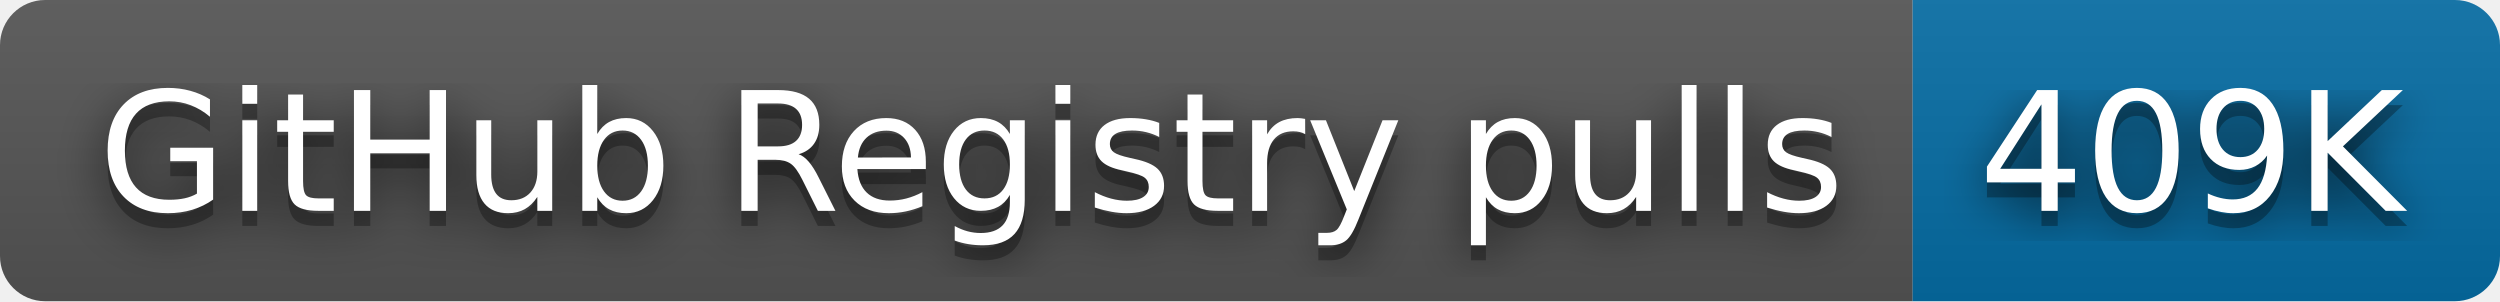
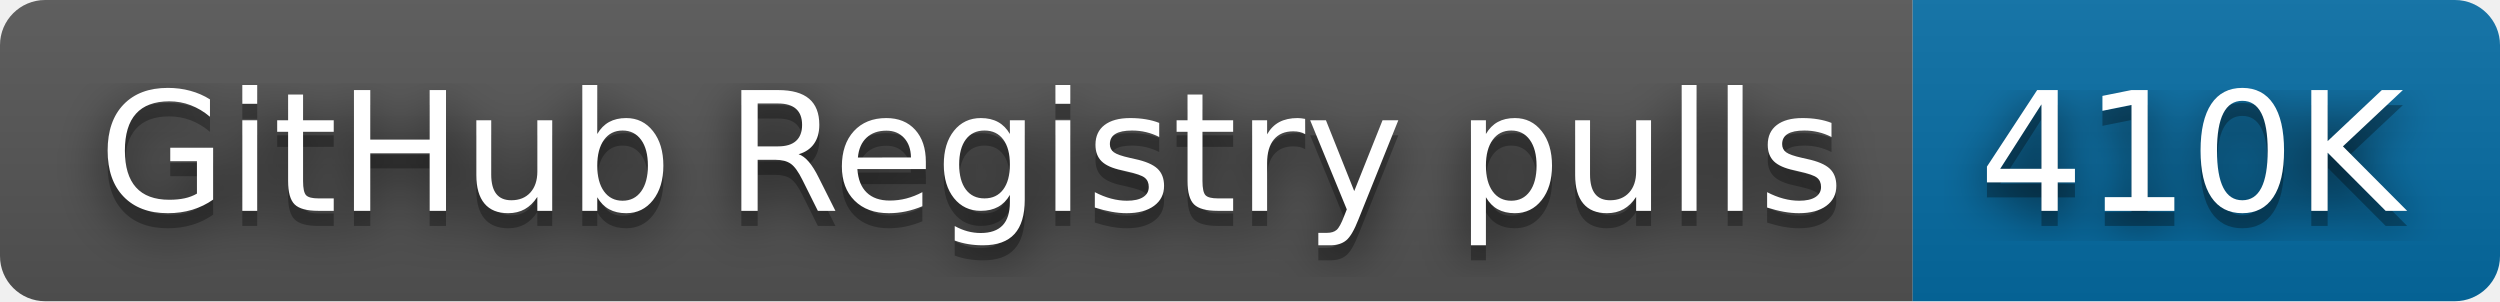
- <svg xmlns="http://www.w3.org/2000/svg" width="166" height="20" role="img" aria-label="GitHub Registry pulls: 409K">
+ <svg xmlns="http://www.w3.org/2000/svg" width="166" height="20" role="img" aria-label="GitHub Registry pulls: 410K">
  <filter id="blur">
    <feGaussianBlur in="SourceGraphic" stdDeviation="16" />
  </filter>
  <linearGradient id="s" x2="0" y2="100%">
    <stop offset="0" stop-color="#bbb" stop-opacity=".1" />
    <stop offset="1" stop-opacity=".1" />
  </linearGradient>
  <clipPath id="r">
    <rect width="166" height="20" rx="3" fill="#fff" />
  </clipPath>
  <g clip-path="url(#r)">
    <rect width="127" height="20" fill="#555" />
    <rect x="127" width="39" height="20" fill="#066da5" />
    <rect width="166" height="20" fill="url(#s)" />
  </g>
  <g fill="#fff" text-anchor="middle" font-family="Verdana,Geneva,DejaVu Sans,sans-serif" text-rendering="geometricPrecision" font-size="110">
    <text aria-hidden="true" x="645" y="150" fill="#010101" fill-opacity=".80" filter="url(#blur)" transform="scale(.1)" textLength="1170">GitHub Registry pulls</text>
    <text aria-hidden="true" x="645" y="150" fill="#010101" fill-opacity=".3" transform="scale(.1)" textLength="1170">GitHub Registry pulls</text>
    <text x="645" y="140" transform="scale(.1)" fill="#fff" textLength="1170">GitHub Registry pulls</text>
-     <text aria-hidden="true" x="1455" y="150" fill="#010101" fill-opacity=".80" filter="url(#blur)" transform="scale(.1)" textLength="290">409K</text>
-     <text aria-hidden="true" x="1455" y="150" fill="#010101" fill-opacity=".3" transform="scale(.1)" textLength="290">409K</text>
-     <text x="1455" y="140" transform="scale(.1)" fill="#fff" textLength="290">409K</text>
+     <text aria-hidden="true" x="1455" y="150" fill="#010101" fill-opacity=".80" filter="url(#blur)" transform="scale(.1)" textLength="290">410K</text>
+     <text aria-hidden="true" x="1455" y="150" fill="#010101" fill-opacity=".3" transform="scale(.1)" textLength="290">410K</text>
+     <text x="1455" y="140" transform="scale(.1)" fill="#fff" textLength="290">410K</text>
  </g>
</svg>
